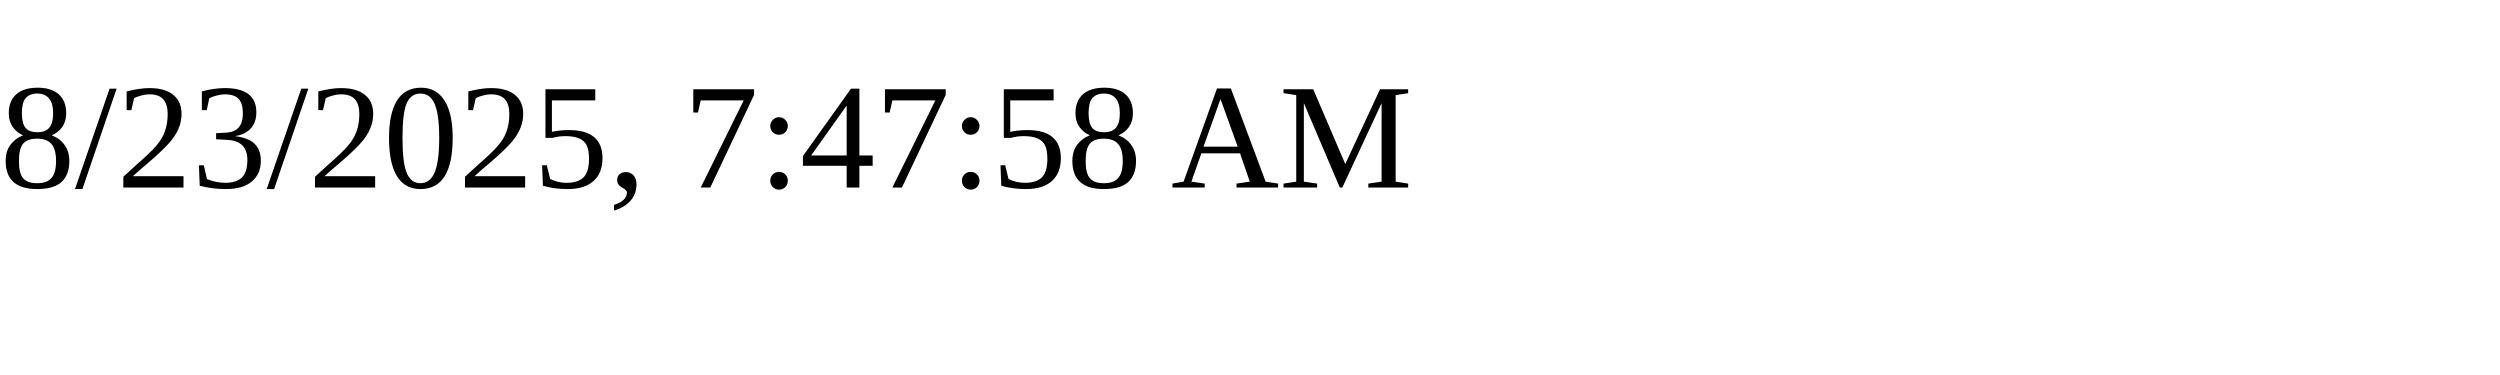
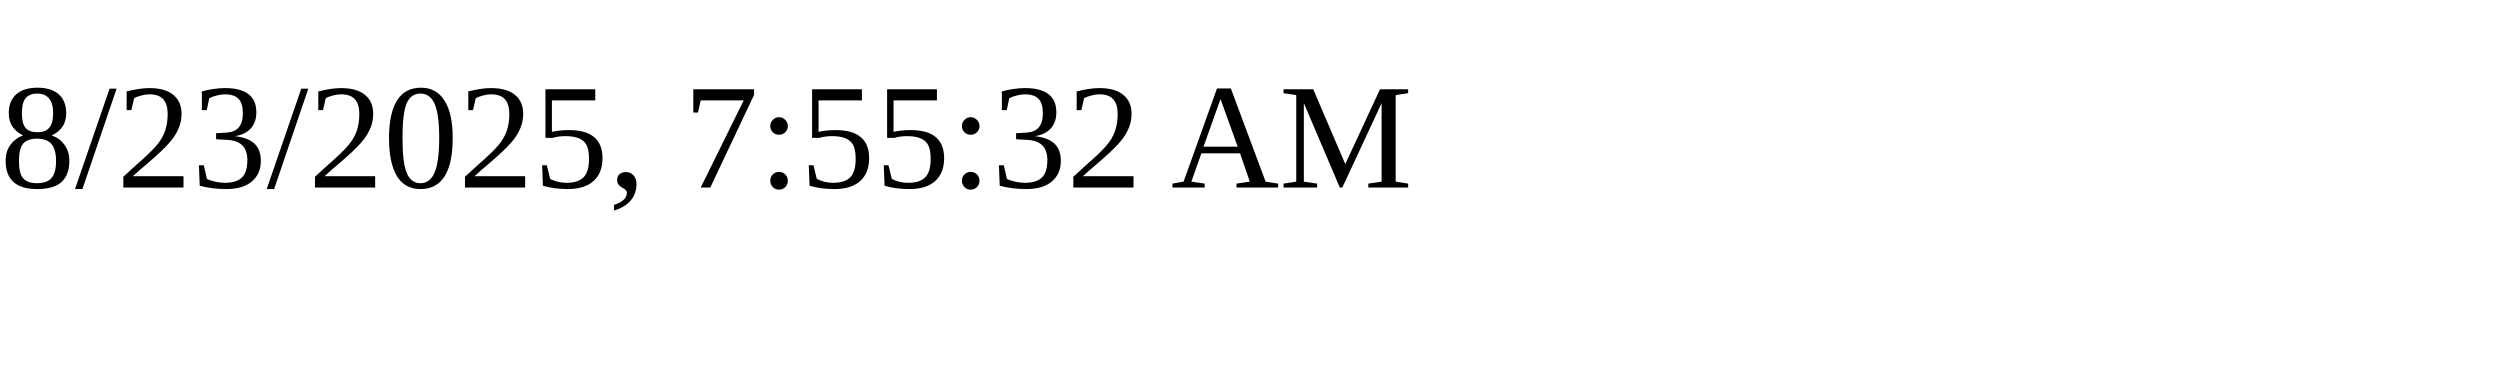
<svg xmlns="http://www.w3.org/2000/svg" height="30" width="200">
-   <text x="0" y="15">8/23/2025, 7:47:58 AM</text>
+   <text x="0" y="15">8/23/2025, 7:55:32 AM</text>
</svg>
